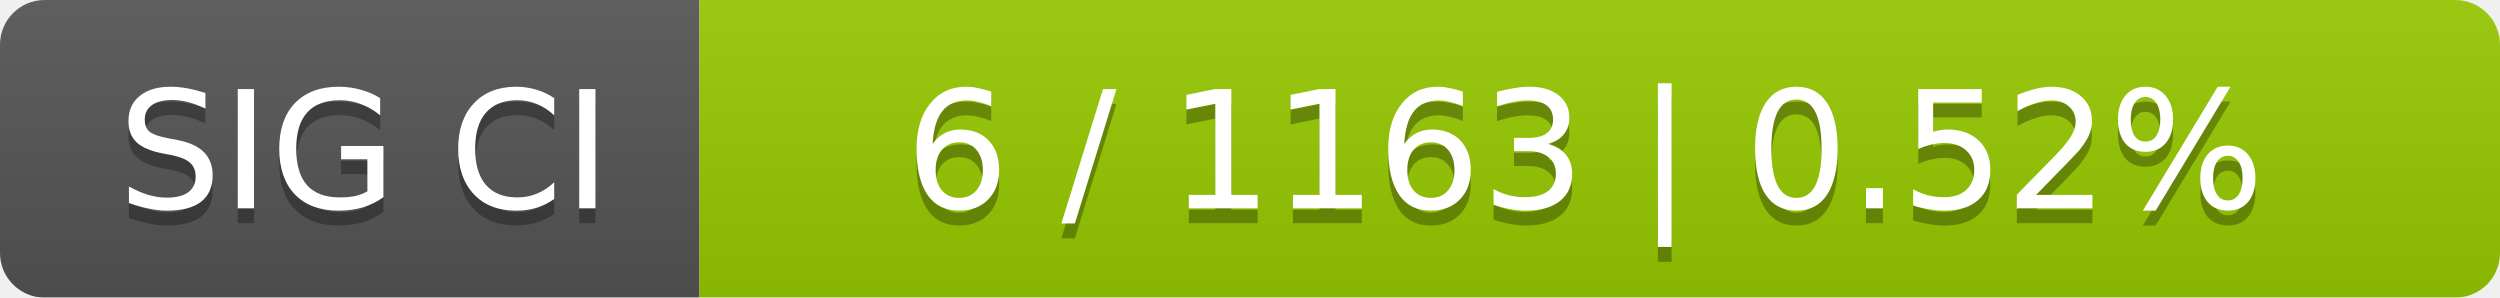
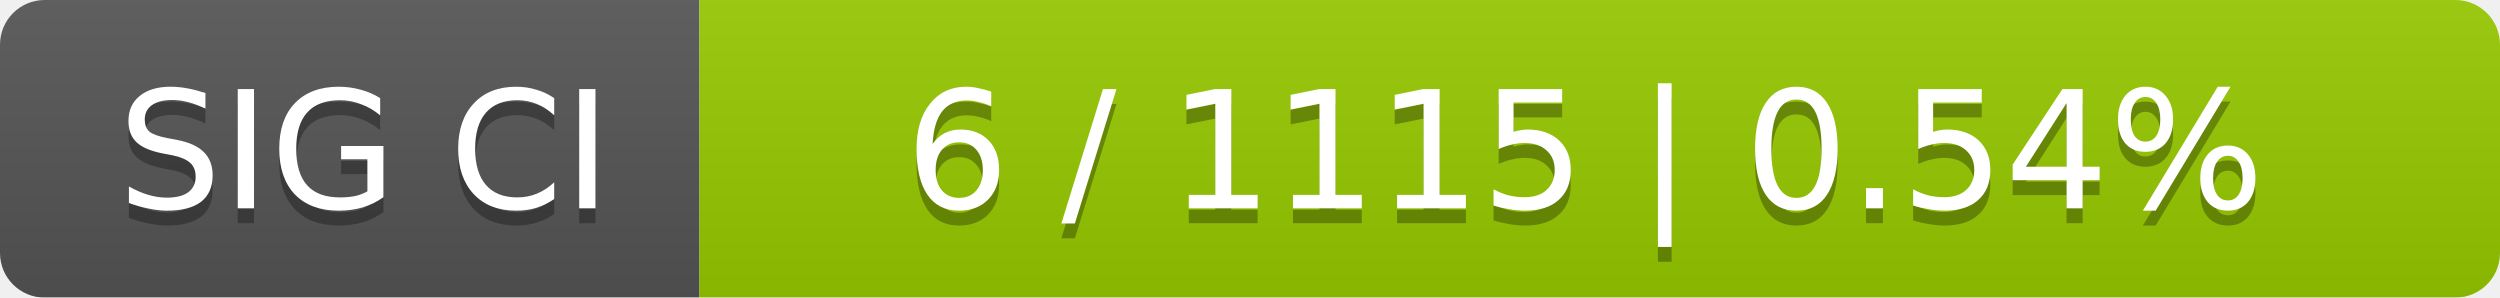
<svg xmlns="http://www.w3.org/2000/svg" width="168" height="20">
  <linearGradient id="smooth" x2="0" y2="100%">
    <stop offset="0" stop-color="#bbb" stop-opacity=".1" />
    <stop offset="1" stop-opacity=".1" />
  </linearGradient>
  <mask id="round">
    <rect width="168" height="20" rx="3" fill="#fff" />
  </mask>
  <g mask="url(#round)">
    <rect width="47" height="20" fill="#555" />
    <rect x="47" width="121" height="20" fill="#97ca00" />
    <rect width="168" height="20" fill="url(#smooth)" />
  </g>
  <g fill="#fff" text-anchor="middle" font-family="DejaVu Sans,Verdana,Geneva,sans-serif" font-size="11">
    <text x="24.5" y="15" fill="#010101" fill-opacity=".3">SIG CI</text>
    <text x="24.5" y="14">SIG CI</text>
-     <text x="106.5" y="15" fill="#010101" fill-opacity=".3">6 / 1163    |    0.52%</text>
-     <text x="106.5" y="14">6 / 1163    |    0.52%</text>
+     <text x="106.5" y="15" fill="#010101" fill-opacity=".3">6 / 1115    |    0.54%</text>
+     <text x="106.5" y="14">6 / 1115    |    0.54%</text>
  </g>
</svg>
